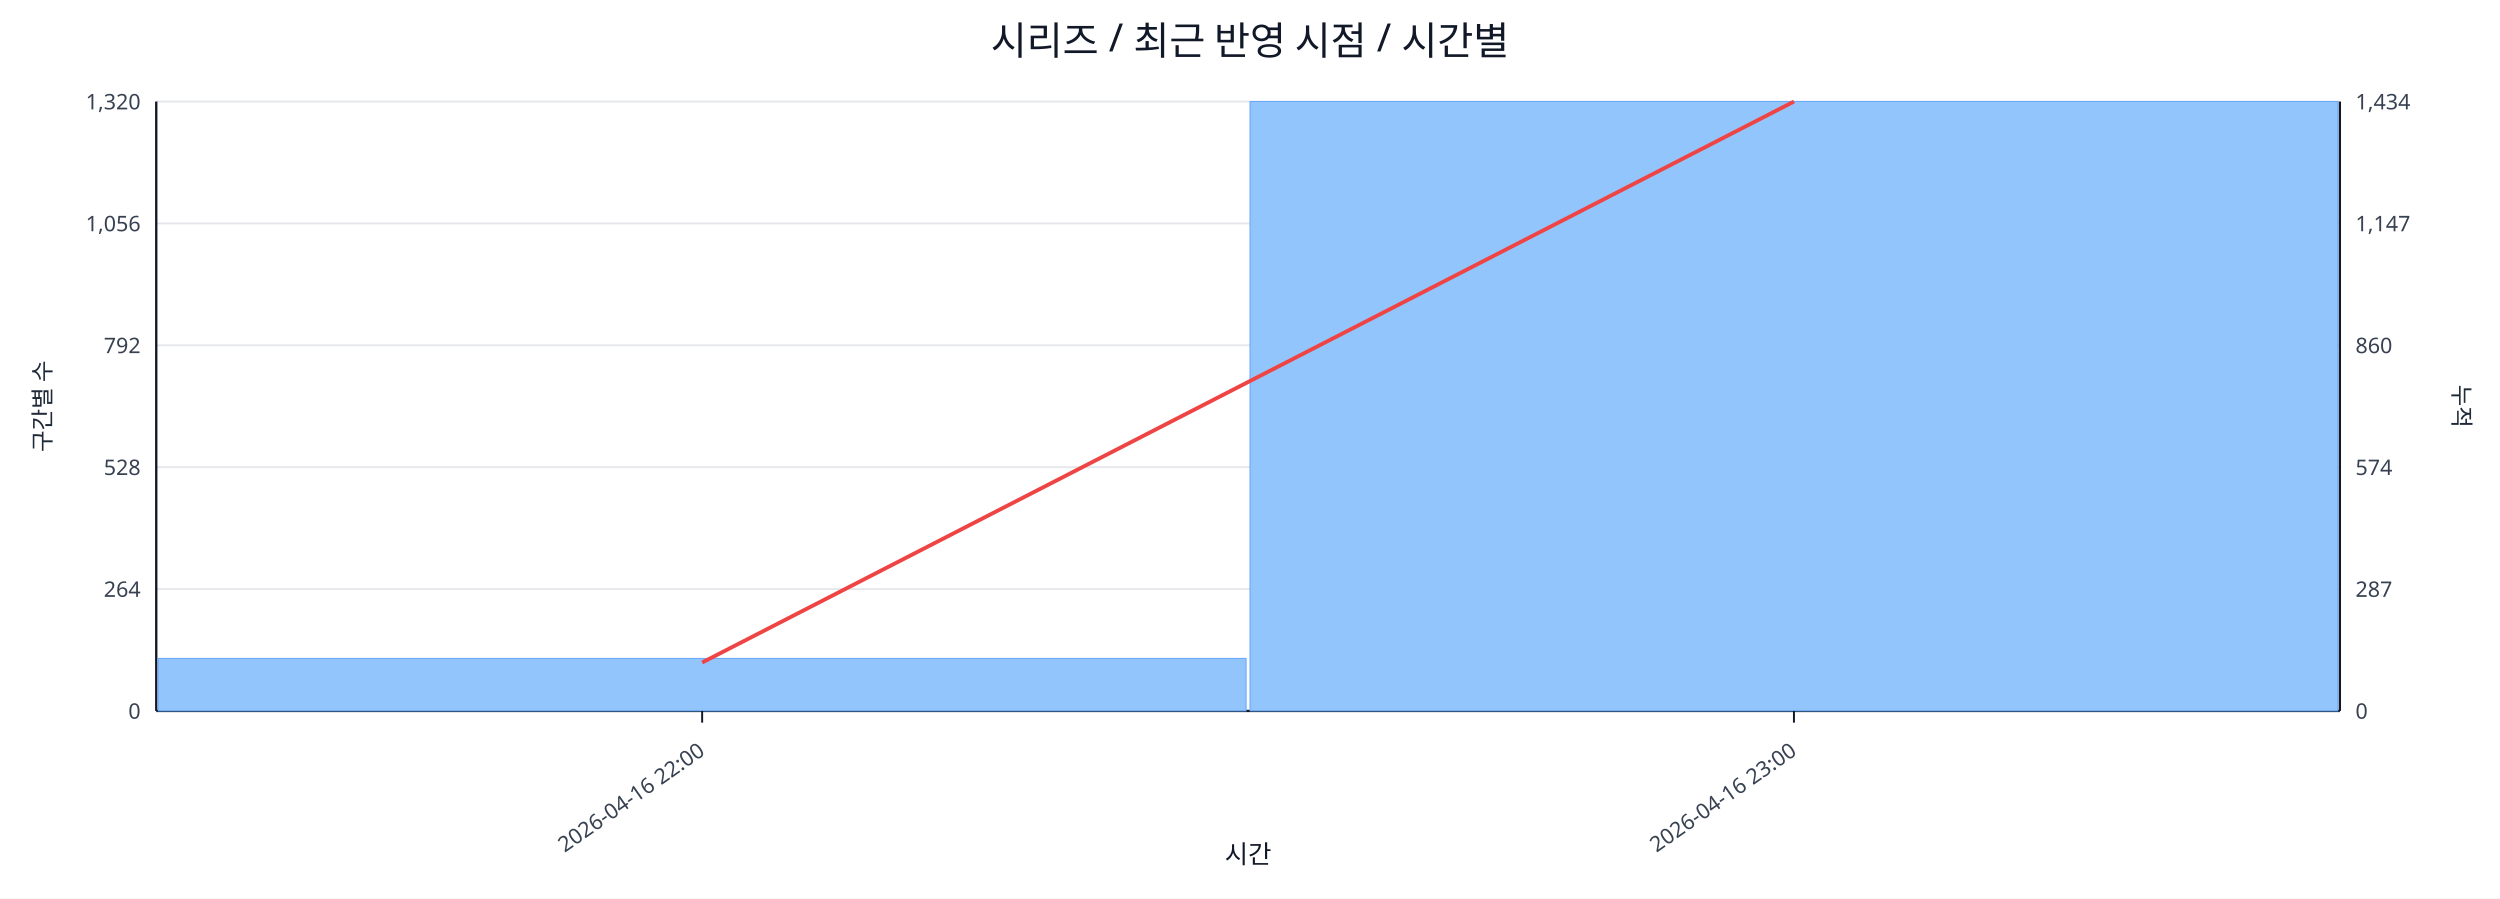
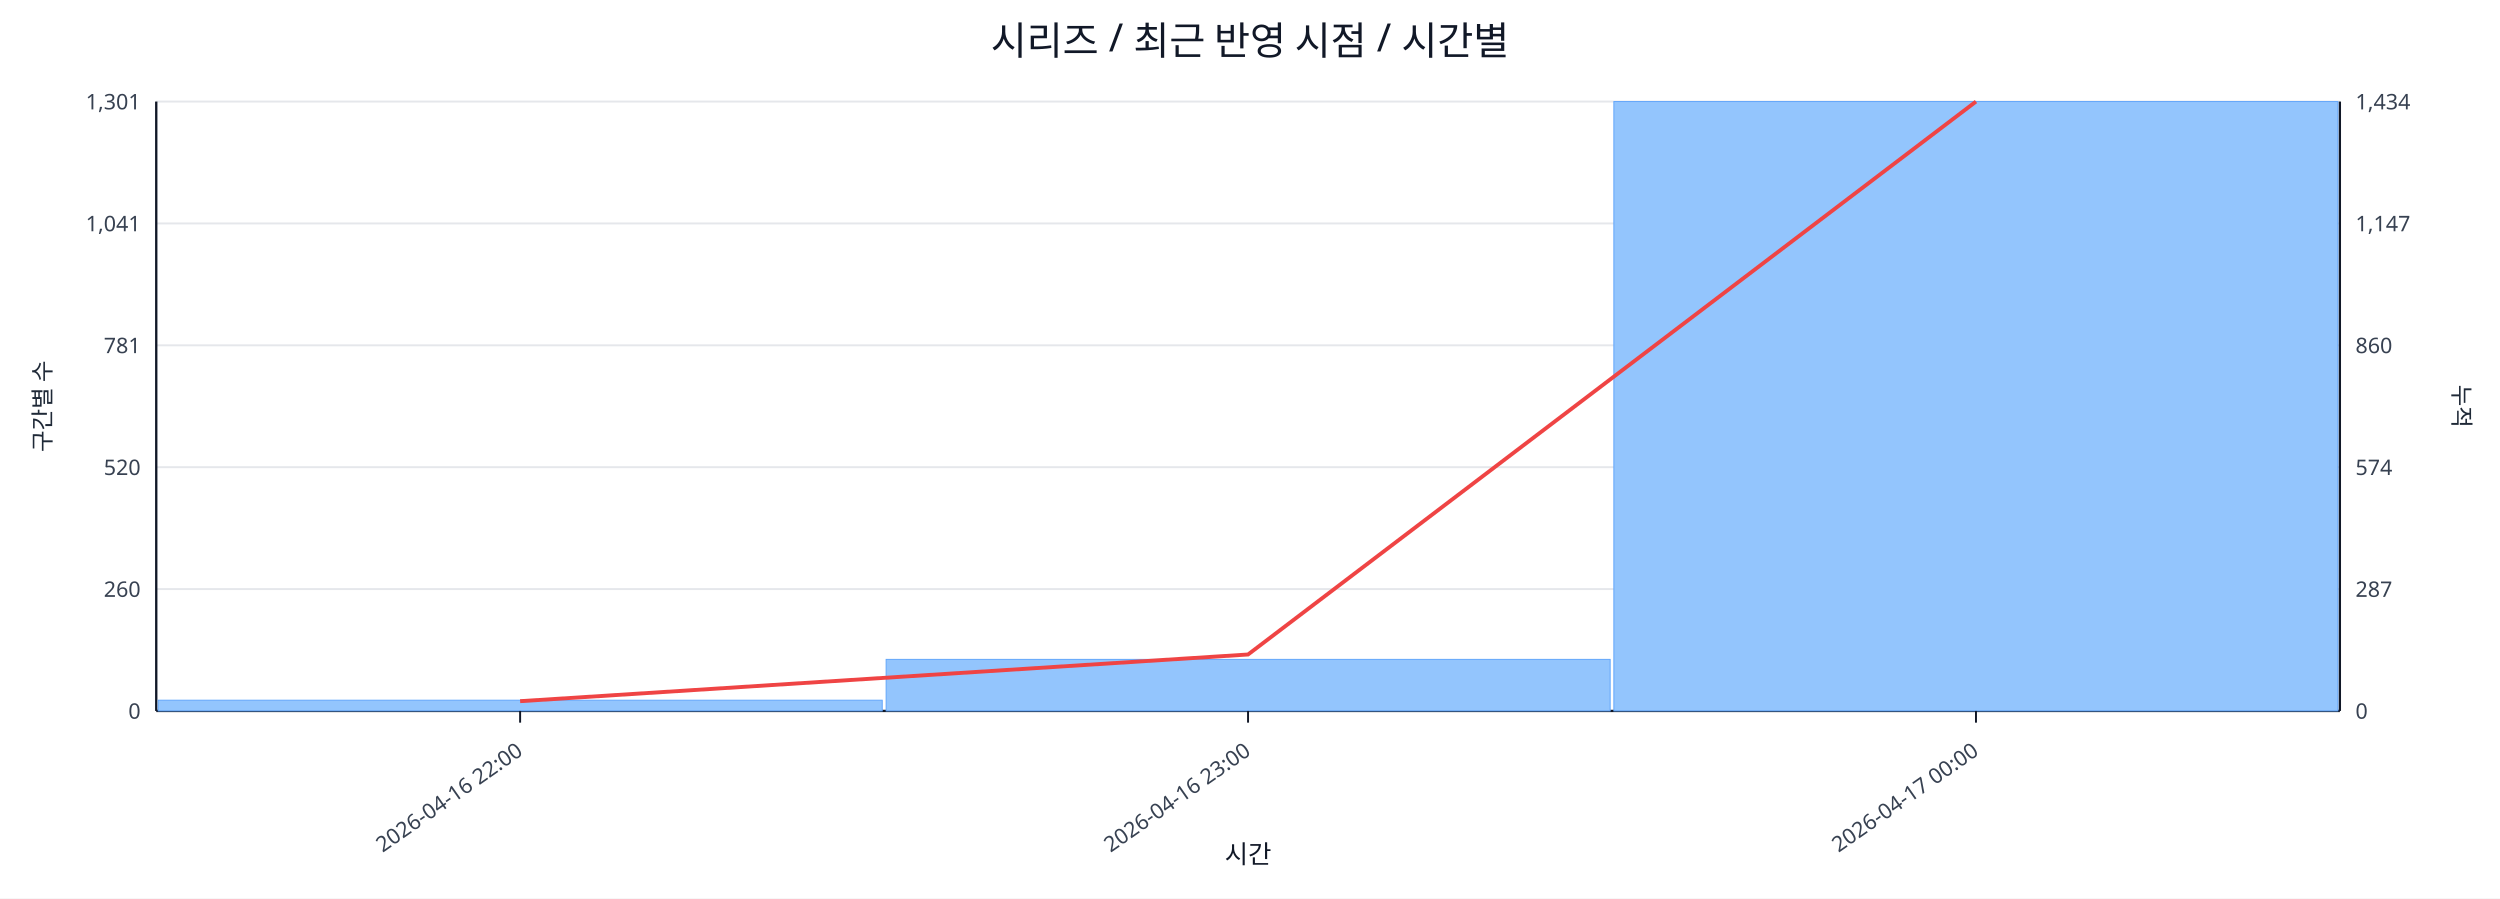
<svg xmlns="http://www.w3.org/2000/svg" width="1280" height="460" viewBox="0 0 1280 460">
  <rect x="0" y="0" width="100%" height="100%" fill="#ffffff" />
  <text x="640.0" y="28" font-size="20" text-anchor="middle" font-family="sans-serif" fill="#111827">시리즈 / 최근 반영 시점 / 시간별</text>
  <line x1="80.0" y1="52.0" x2="1198.0" y2="52.0" stroke="#e5e7eb" stroke-width="1" />
-   <text x="72.0" y="56.0" font-size="11" text-anchor="end" font-family="sans-serif" fill="#374151">1,320</text>
+   <text x="72.0" y="56.0" font-size="11" text-anchor="end" font-family="sans-serif" fill="#374151">1,301</text>
  <text x="1206.0" y="56.0" font-size="11" text-anchor="start" font-family="sans-serif" fill="#374151">1,434</text>
  <line x1="80.0" y1="114.4" x2="1198.0" y2="114.4" stroke="#e5e7eb" stroke-width="1" />
-   <text x="72.0" y="118.4" font-size="11" text-anchor="end" font-family="sans-serif" fill="#374151">1,056</text>
+   <text x="72.0" y="118.4" font-size="11" text-anchor="end" font-family="sans-serif" fill="#374151">1,041</text>
  <text x="1206.0" y="118.4" font-size="11" text-anchor="start" font-family="sans-serif" fill="#374151">1,147</text>
  <line x1="80.0" y1="176.8" x2="1198.0" y2="176.8" stroke="#e5e7eb" stroke-width="1" />
-   <text x="72.0" y="180.8" font-size="11" text-anchor="end" font-family="sans-serif" fill="#374151">792</text>
+   <text x="72.0" y="180.8" font-size="11" text-anchor="end" font-family="sans-serif" fill="#374151">781</text>
  <text x="1206.0" y="180.8" font-size="11" text-anchor="start" font-family="sans-serif" fill="#374151">860</text>
  <line x1="80.0" y1="239.2" x2="1198.0" y2="239.2" stroke="#e5e7eb" stroke-width="1" />
-   <text x="72.0" y="243.2" font-size="11" text-anchor="end" font-family="sans-serif" fill="#374151">528</text>
+   <text x="72.0" y="243.2" font-size="11" text-anchor="end" font-family="sans-serif" fill="#374151">520</text>
  <text x="1206.0" y="243.2" font-size="11" text-anchor="start" font-family="sans-serif" fill="#374151">574</text>
  <line x1="80.0" y1="301.6" x2="1198.0" y2="301.6" stroke="#e5e7eb" stroke-width="1" />
-   <text x="72.0" y="305.6" font-size="11" text-anchor="end" font-family="sans-serif" fill="#374151">264</text>
+   <text x="72.0" y="305.6" font-size="11" text-anchor="end" font-family="sans-serif" fill="#374151">260</text>
  <text x="1206.0" y="305.6" font-size="11" text-anchor="start" font-family="sans-serif" fill="#374151">287</text>
  <line x1="80.0" y1="364.0" x2="1198.0" y2="364.0" stroke="#e5e7eb" stroke-width="1" />
  <text x="72.0" y="368.0" font-size="11" text-anchor="end" font-family="sans-serif" fill="#374151">0</text>
  <text x="1206.0" y="368.0" font-size="11" text-anchor="start" font-family="sans-serif" fill="#374151">0</text>
  <line x1="80.0" y1="364.0" x2="1198.0" y2="364.0" stroke="#111827" stroke-width="1.2" />
  <line x1="80.0" y1="52.0" x2="80.0" y2="364.0" stroke="#111827" stroke-width="1.2" />
  <line x1="1198.0" y1="52.0" x2="1198.0" y2="364.0" stroke="#111827" stroke-width="1.2" />
-   <rect x="81.0" y="337.1" width="557.0" height="26.9" fill="#93c5fd" stroke="#60a5fa" stroke-width="0.5" />
-   <rect x="640.0" y="52.0" width="557.0" height="312.0" fill="#93c5fd" stroke="#60a5fa" stroke-width="0.5" />
-   <polyline fill="none" stroke="#ef4444" stroke-width="2" points="359.5,339.2 918.5,52.0" />
-   <line x1="359.5" y1="364.0" x2="359.5" y2="370.0" stroke="#111827" stroke-width="1" />
-   <text x="361.5" y="386.0" font-size="11" text-anchor="end" transform="rotate(-35 361.5 386.0)" font-family="sans-serif" fill="#374151">2026-04-16 22:00</text>
-   <line x1="918.5" y1="364.0" x2="918.5" y2="370.0" stroke="#111827" stroke-width="1" />
-   <text x="920.5" y="386.0" font-size="11" text-anchor="end" transform="rotate(-35 920.5 386.0)" font-family="sans-serif" fill="#374151">2026-04-16 23:00</text>
+   <rect x="81.0" y="358.5" width="370.7" height="5.5" fill="#93c5fd" stroke="#60a5fa" stroke-width="0.5" />
+   <rect x="453.7" y="337.6" width="370.7" height="26.4" fill="#93c5fd" stroke="#60a5fa" stroke-width="0.5" />
+   <rect x="826.3" y="52.0" width="370.7" height="312.0" fill="#93c5fd" stroke="#60a5fa" stroke-width="0.5" />
+   <polyline fill="none" stroke="#ef4444" stroke-width="2" points="266.3,359.0 639.0,335.1 1011.7,52.0" />
+   <line x1="266.3" y1="364.0" x2="266.3" y2="370.0" stroke="#111827" stroke-width="1" />
+   <text x="268.3" y="386.0" font-size="11" text-anchor="end" transform="rotate(-35 268.3 386.0)" font-family="sans-serif" fill="#374151">2026-04-16 22:00</text>
+   <line x1="639.0" y1="364.0" x2="639.0" y2="370.0" stroke="#111827" stroke-width="1" />
+   <text x="641.0" y="386.0" font-size="11" text-anchor="end" transform="rotate(-35 641.0 386.0)" font-family="sans-serif" fill="#374151">2026-04-16 23:00</text>
+   <line x1="1011.7" y1="364.0" x2="1011.7" y2="370.0" stroke="#111827" stroke-width="1" />
+   <text x="1013.7" y="386.0" font-size="11" text-anchor="end" transform="rotate(-35 1013.7 386.0)" font-family="sans-serif" fill="#374151">2026-04-17 00:00</text>
  <text x="26" y="208.0" font-size="12" transform="rotate(-90 26 208.0)" text-anchor="middle" font-family="sans-serif" fill="#1f2937">구간별 수</text>
  <text x="1256.0" y="208.0" font-size="12" transform="rotate(90 1256.0 208.0)" text-anchor="middle" font-family="sans-serif" fill="#1f2937">누적</text>
  <text x="639.0" y="442.0" font-size="13" text-anchor="middle" font-family="sans-serif" fill="#111827">시간</text>
</svg>
